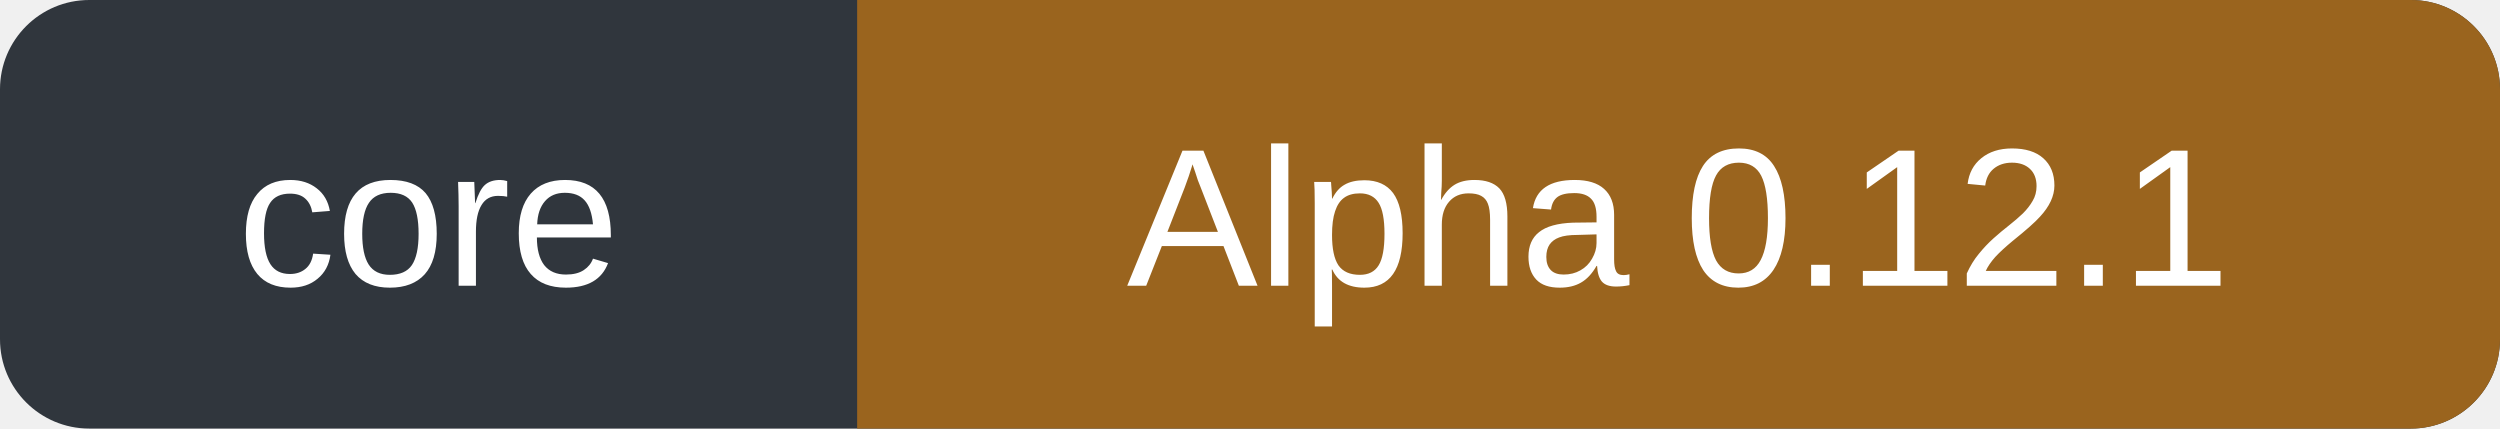
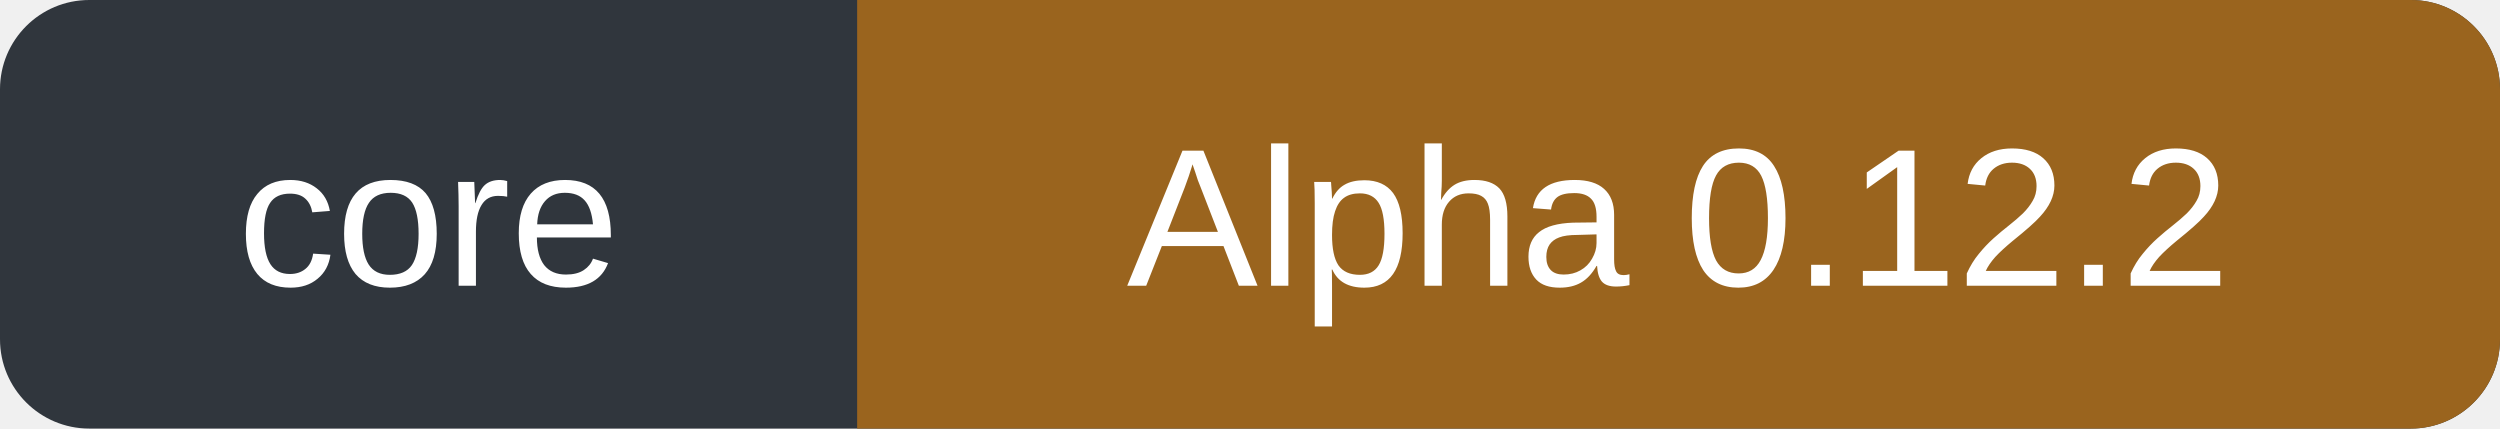
- <svg xmlns="http://www.w3.org/2000/svg" width="140" height="24" role="img" aria-label="Core: Alpha 0.12.1">
+ <svg xmlns="http://www.w3.org/2000/svg" width="140" height="24" role="img" aria-label="Core: Alpha 0.12.2">
  <rect width="140" height="24" rx="5" fill="#30363d" />
  <path d="M48 0h87a5 5 0 0 1 5 5v14a5 5 0 0 1-5 5H48Z" fill="#9a641e" />
  <g fill="#fff" font-family="Verdana,Arial,sans-serif" font-size="11" text-anchor="middle">
    <text x="24" y="16">core</text>
-     <text x="94" y="16">Alpha 0.12.1</text>
+     <text x="94" y="16">Alpha 0.12.2</text>
  </g>
</svg>
